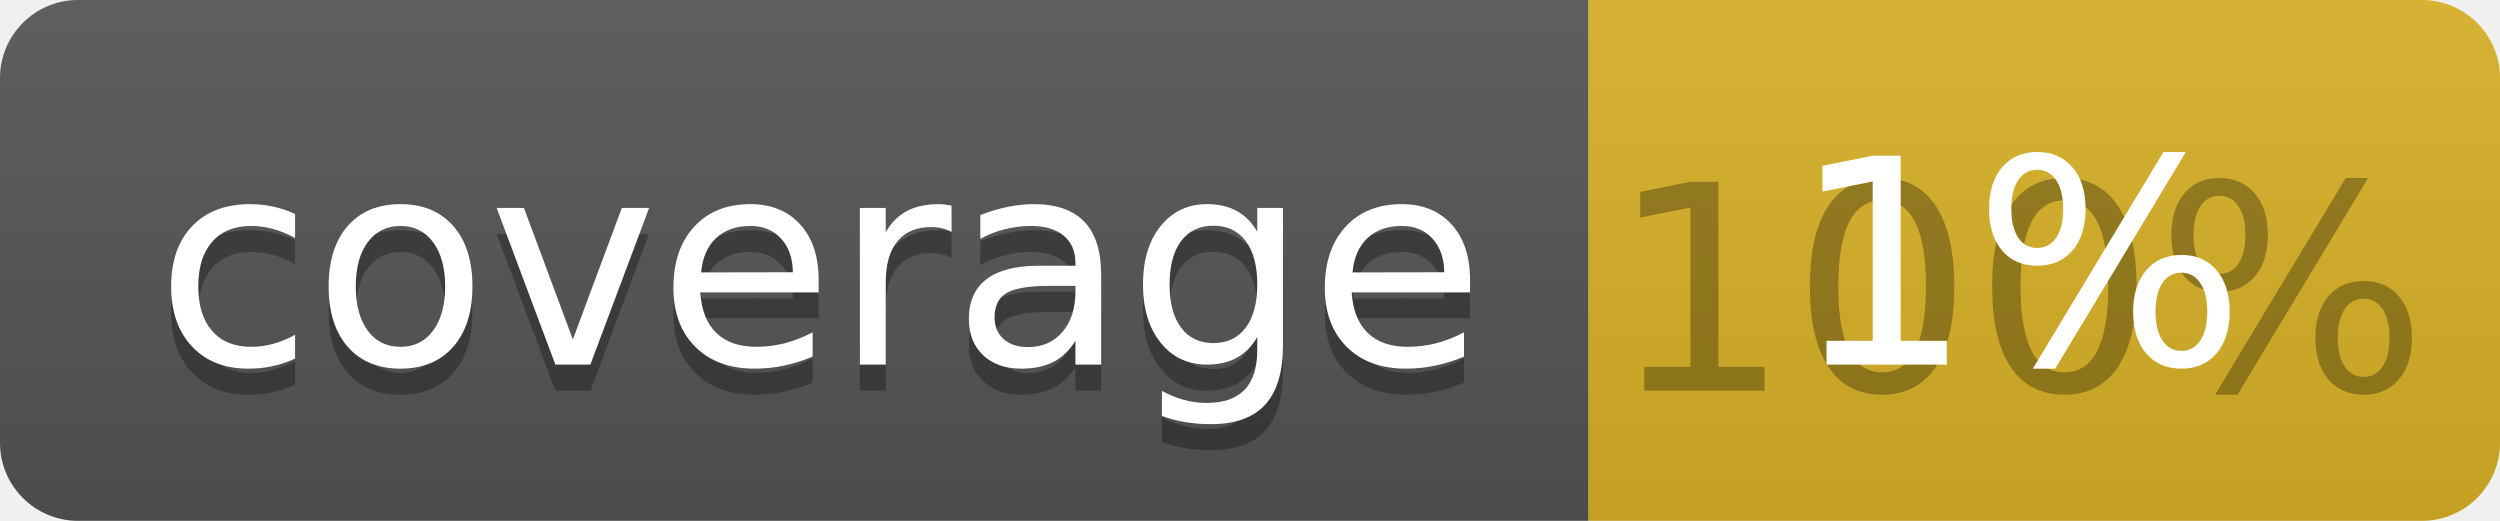
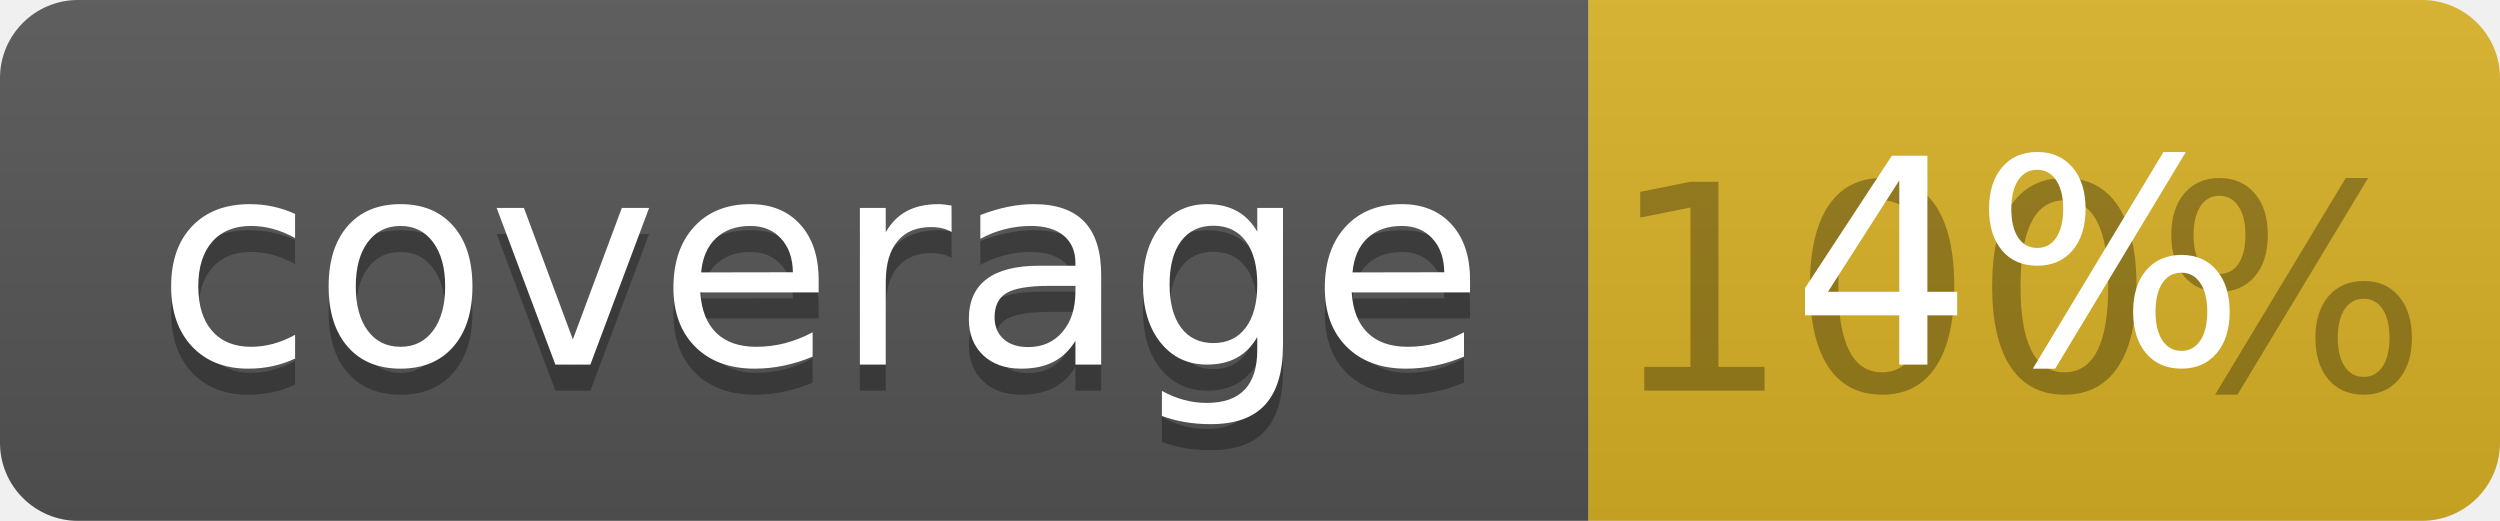
<svg xmlns="http://www.w3.org/2000/svg" width="96" height="20">
  <linearGradient id="b" x2="0" y2="100%">
    <stop offset="0" stop-color="#bbb" stop-opacity=".1" />
    <stop offset="1" stop-opacity=".1" />
  </linearGradient>
  <clipPath id="a">
    <rect width="96" height="20" rx="3" fill="#fff" />
  </clipPath>
  <g clip-path="url(#a)">
    <path fill="#555" d="M0 0h61v20H0z" />
    <path fill="#D9B226" d="M61 0h35v20H61z" />
    <path fill="url(#b)" d="M0 0h96v20H0z" />
  </g>
  <g fill="#fff" text-anchor="middle" font-family="DejaVu Sans,Verdana,Geneva,sans-serif" font-size="110">
    <text x="315" y="150" fill="#010101" fill-opacity=".3" transform="scale(.1)" textLength="510">coverage</text>
    <text x="315" y="140" transform="scale(.1)" textLength="510">coverage</text>
    <text x="775" y="150" fill="#010101" fill-opacity=".3" transform="scale(.1)" textLength="250">100%</text>
-     <text x="775" y="140" transform="scale(.1)" textLength="250">1%</text>
+     <text x="775" y="140" transform="scale(.1)" textLength="250">4%</text>
  </g>
</svg>
